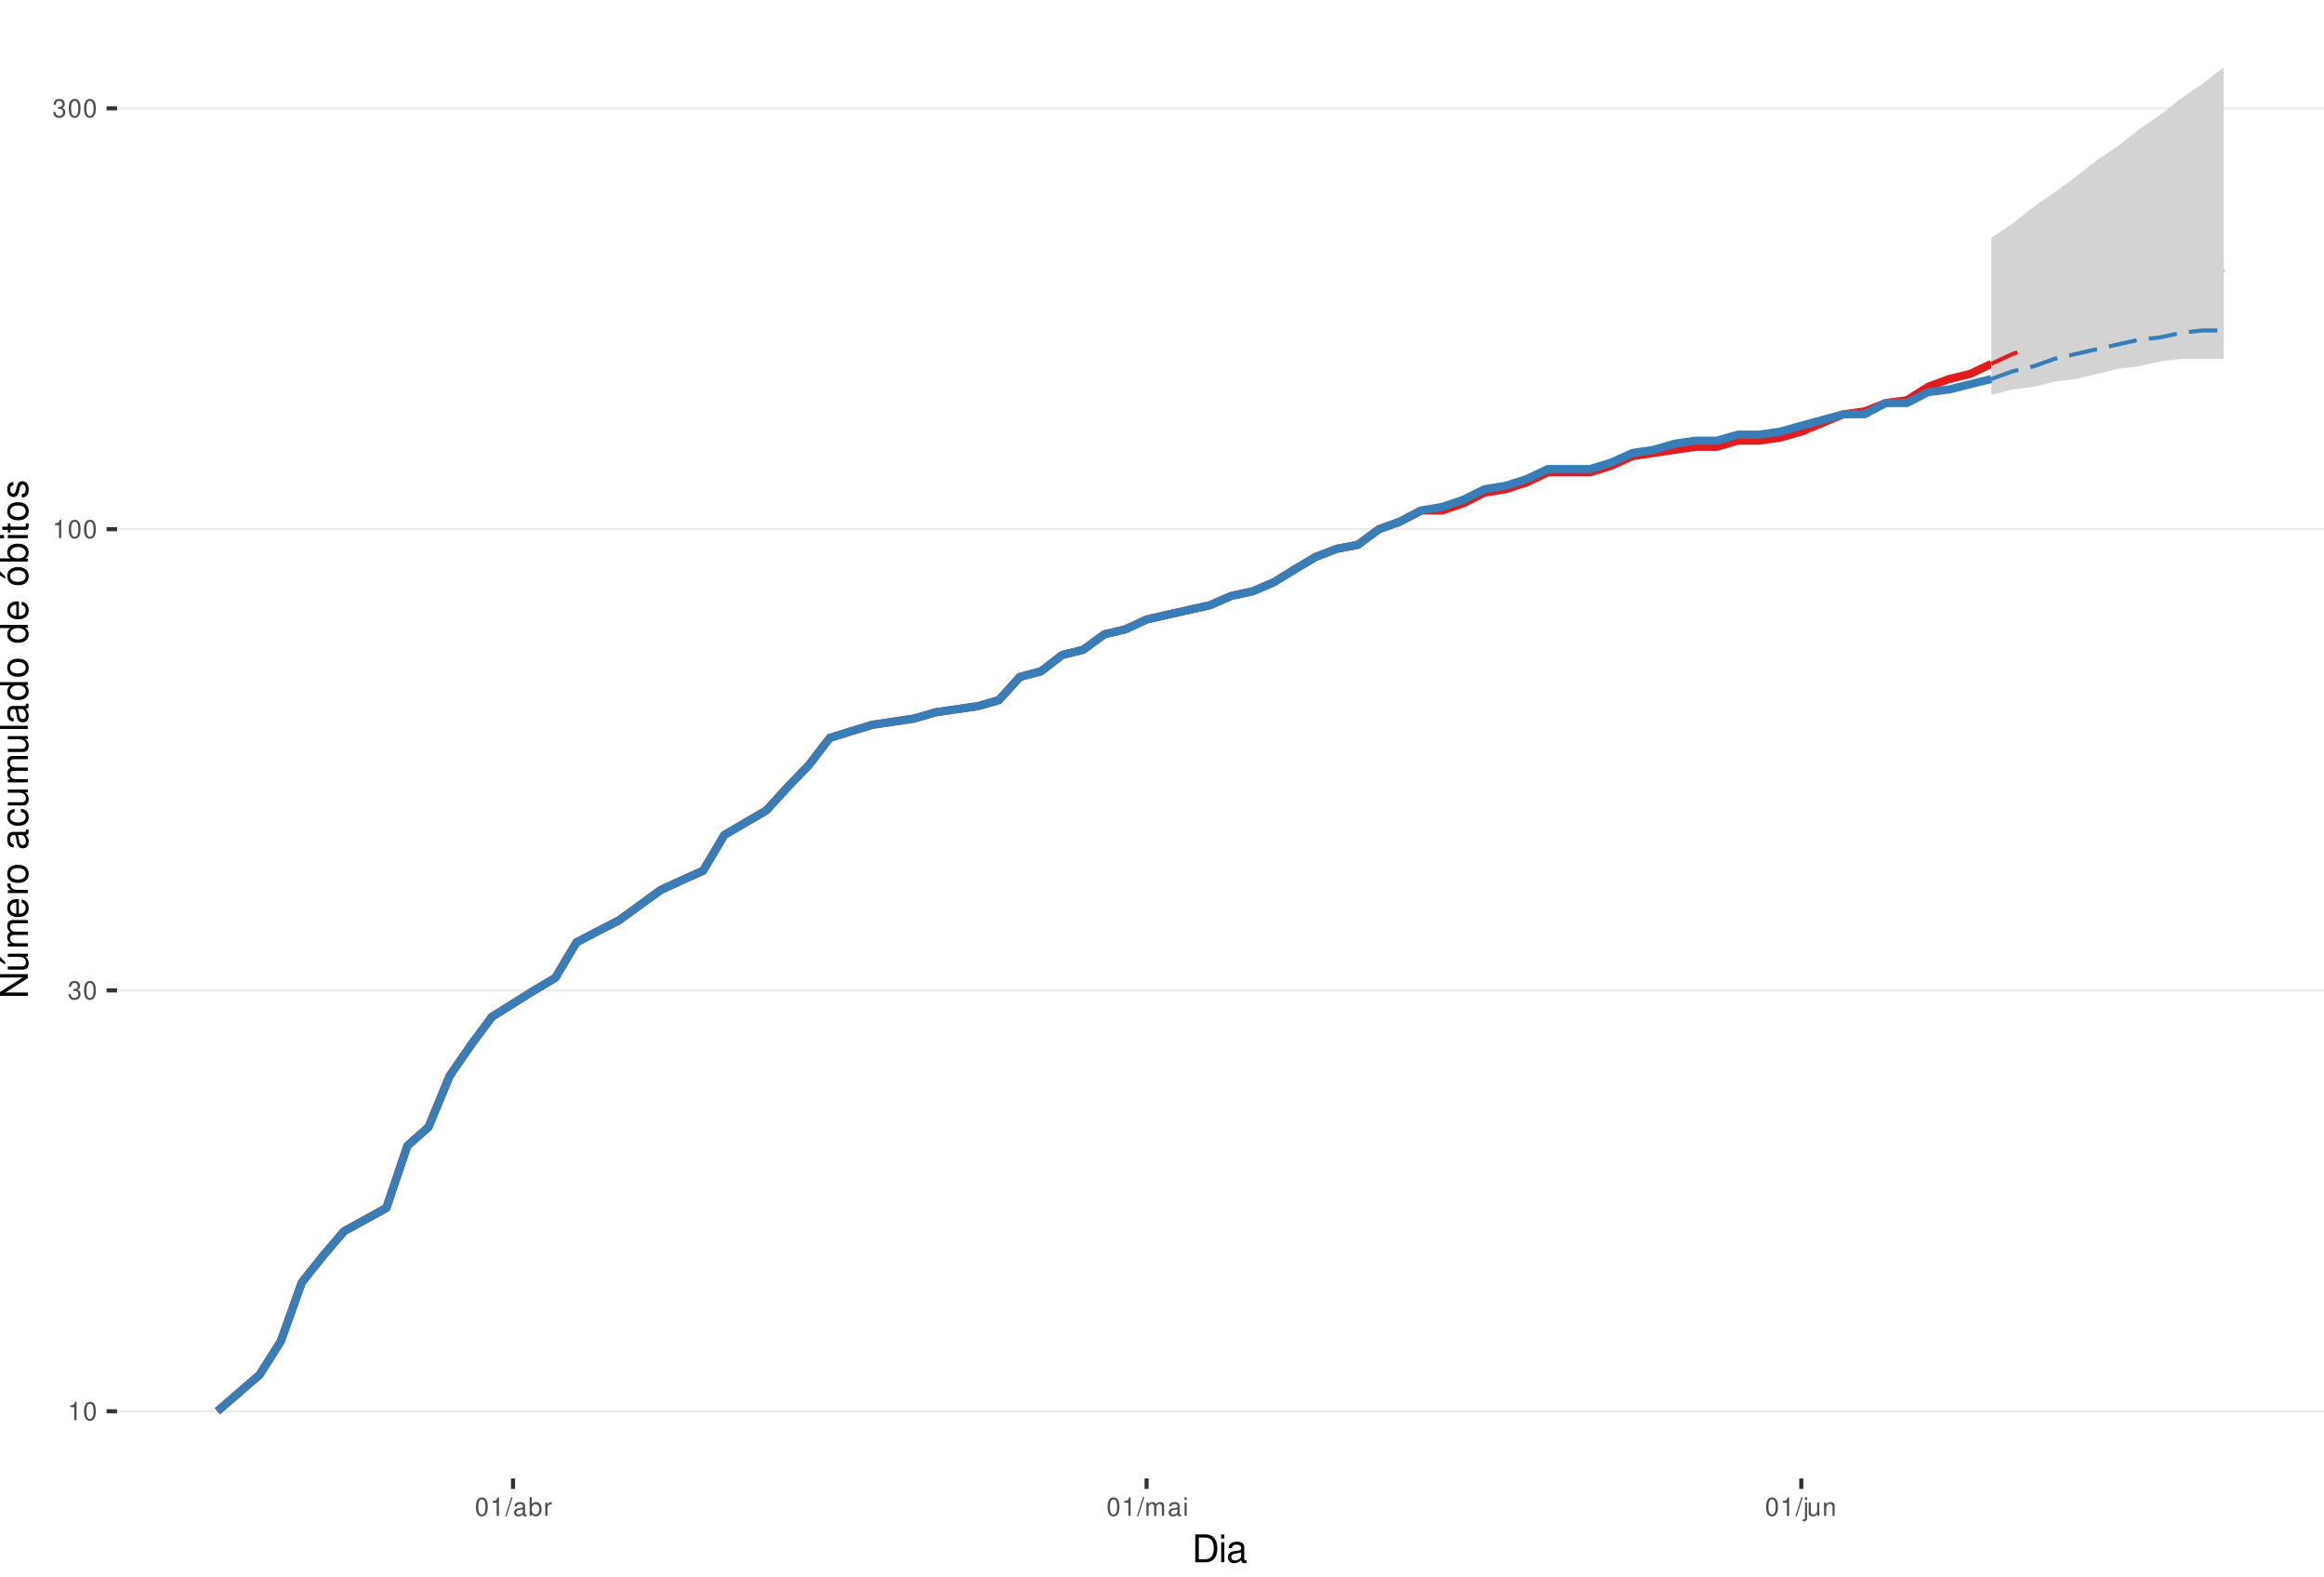
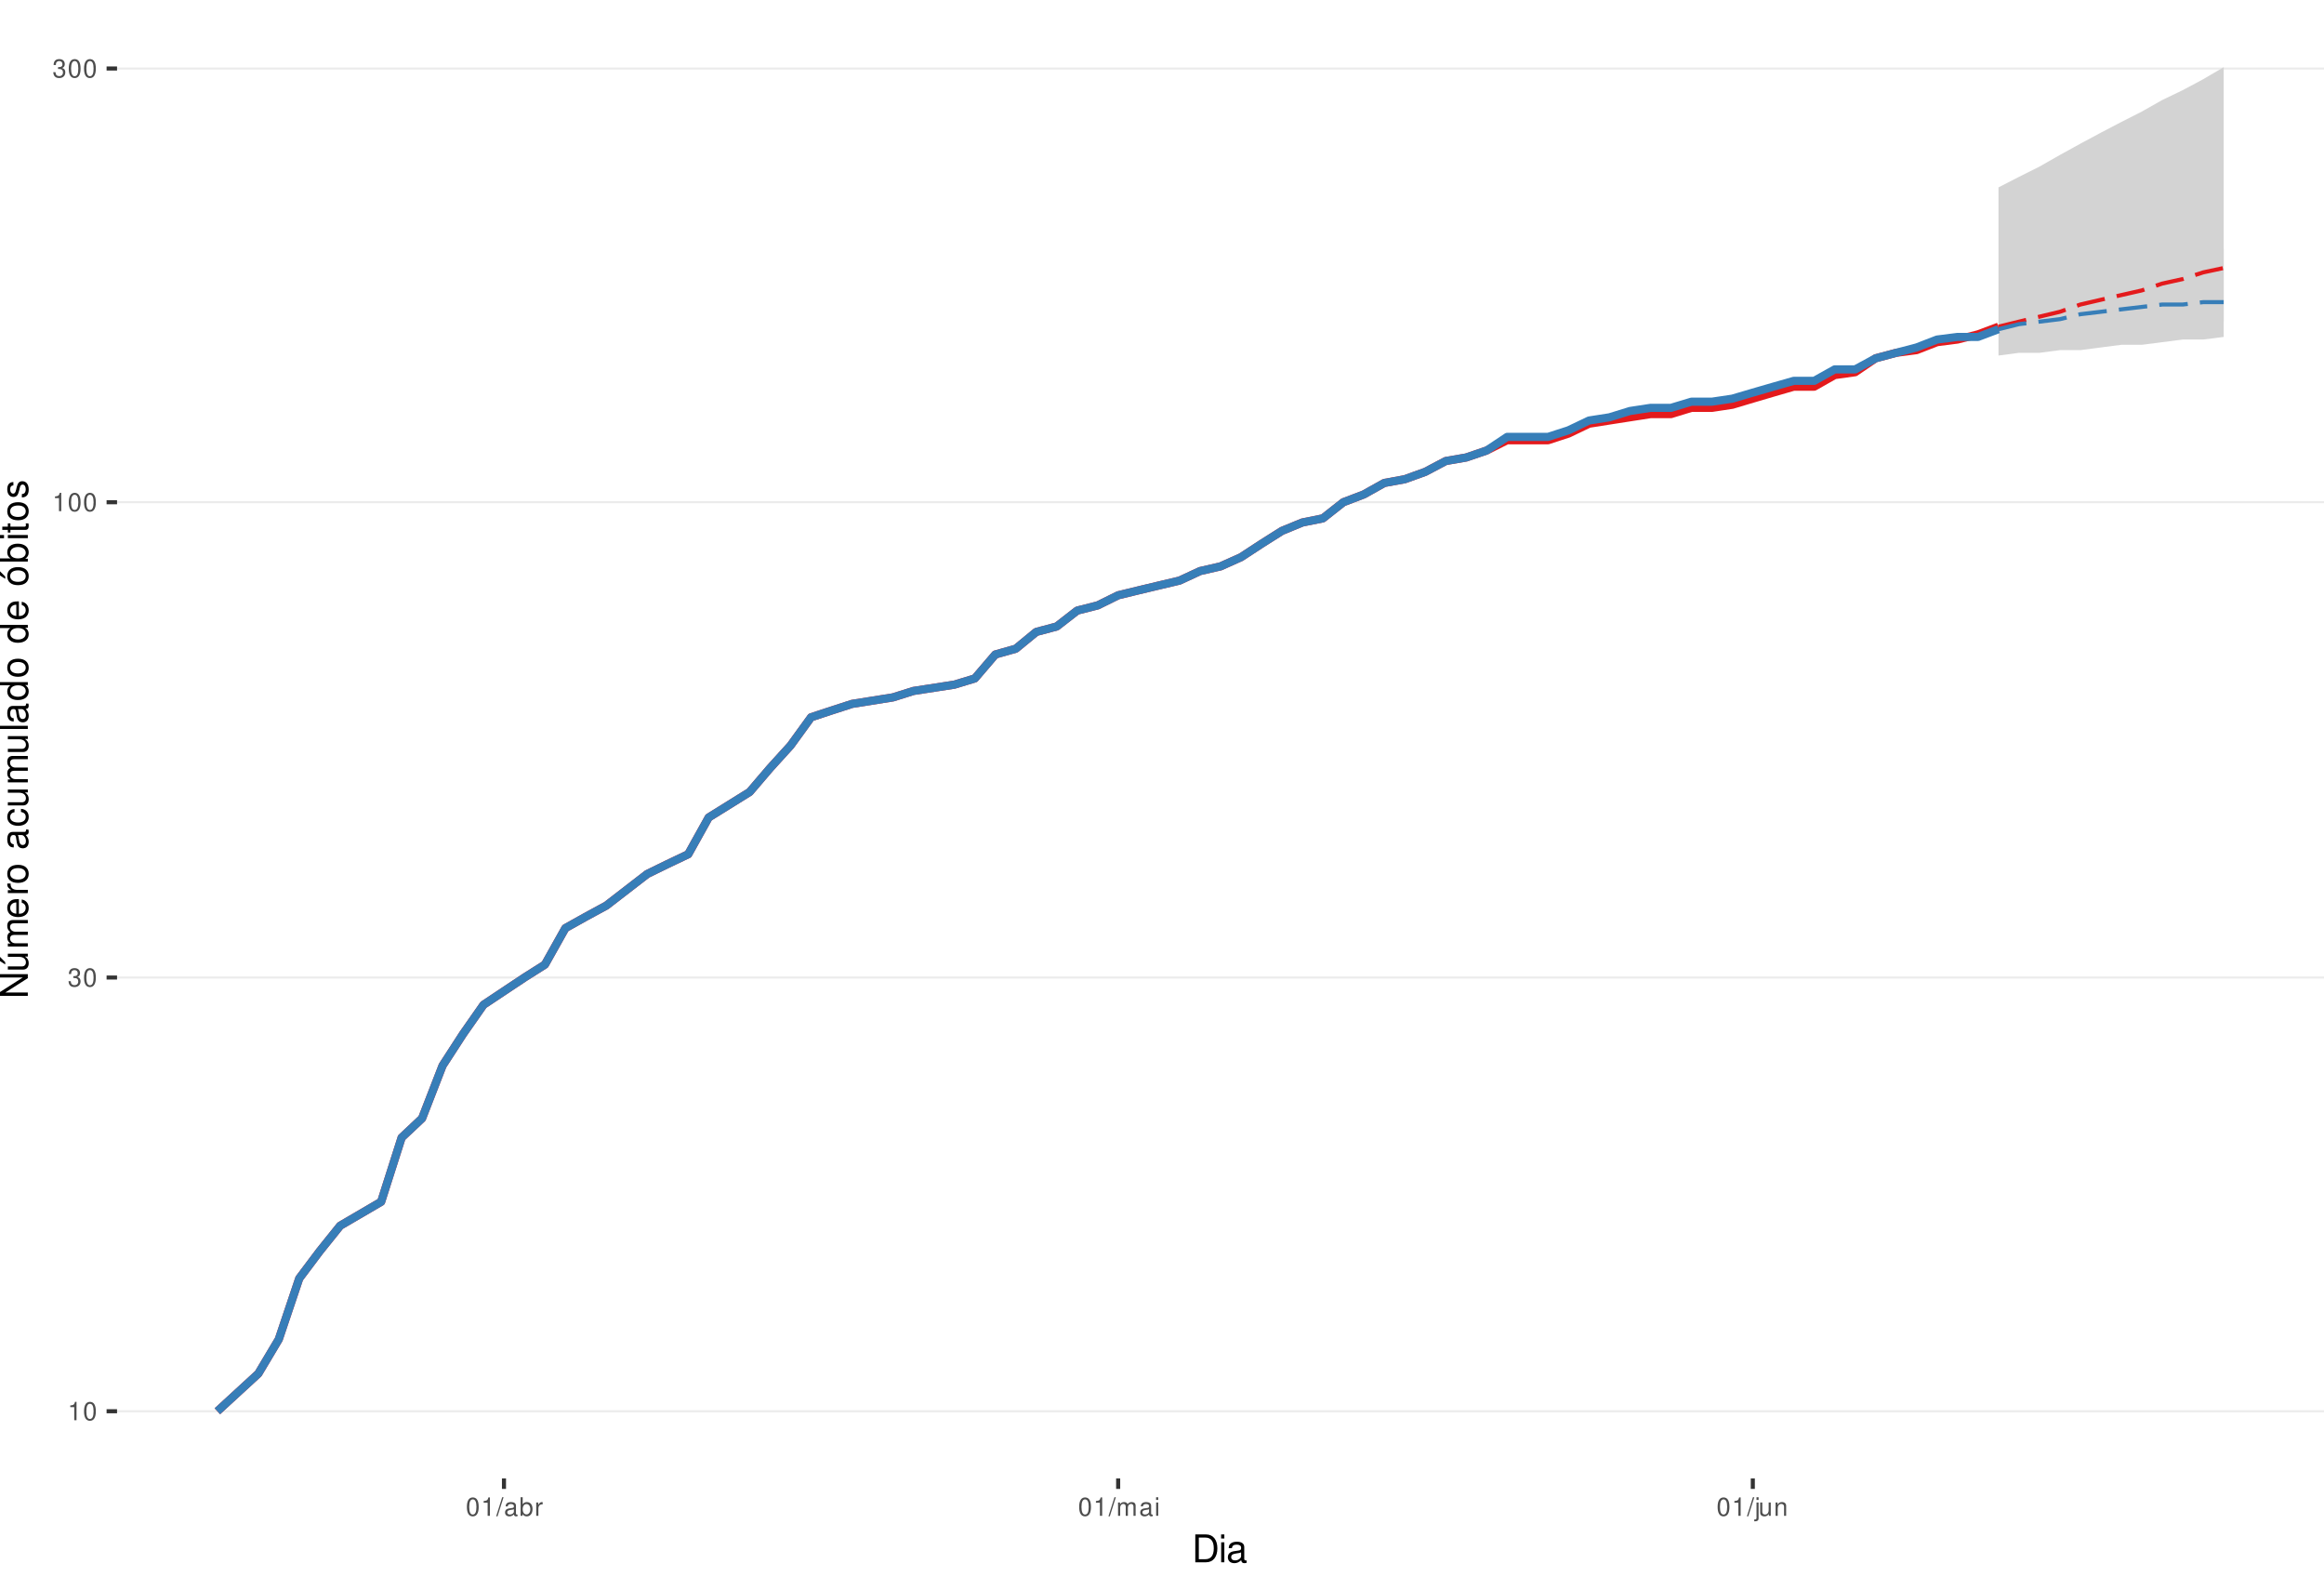
<svg xmlns="http://www.w3.org/2000/svg" xmlns:xlink="http://www.w3.org/1999/xlink" width="609pt" height="413pt" viewBox="0 0 609 413" version="1.1">
  <defs>
    <g>
      <symbol overflow="visible" id="glyph0-0">
        <path style="stroke:none;" d="" />
      </symbol>
      <symbol overflow="visible" id="glyph0-1">
        <path style="stroke:none;" d="M 1.719 -3.422 L 1.719 0 L 2.312 0 L 2.312 -4.812 L 1.922 -4.812 C 1.719 -4.078 1.578 -3.969 0.672 -3.859 L 0.672 -3.422 Z M 1.719 -3.422 " />
      </symbol>
      <symbol overflow="visible" id="glyph0-2">
        <path style="stroke:none;" d="M 1.828 -4.812 C 1.391 -4.812 0.984 -4.609 0.75 -4.281 C 0.438 -3.859 0.281 -3.219 0.281 -2.328 C 0.281 -0.703 0.812 0.156 1.828 0.156 C 2.828 0.156 3.375 -0.703 3.375 -2.297 C 3.375 -3.219 3.234 -3.844 2.922 -4.281 C 2.672 -4.625 2.281 -4.812 1.828 -4.812 Z M 1.828 -4.297 C 2.469 -4.297 2.781 -3.641 2.781 -2.344 C 2.781 -0.969 2.469 -0.328 1.812 -0.328 C 1.203 -0.328 0.891 -1 0.891 -2.328 C 0.891 -3.641 1.203 -4.297 1.828 -4.297 Z M 1.828 -4.297 " />
      </symbol>
      <symbol overflow="visible" id="glyph0-3">
        <path style="stroke:none;" d="M 1.469 -2.219 L 1.797 -2.219 C 2.422 -2.219 2.766 -1.922 2.766 -1.344 C 2.766 -0.734 2.406 -0.359 1.797 -0.359 C 1.156 -0.359 0.844 -0.688 0.797 -1.391 L 0.219 -1.391 C 0.234 -1.016 0.312 -0.766 0.422 -0.547 C 0.672 -0.078 1.125 0.156 1.766 0.156 C 2.75 0.156 3.375 -0.438 3.375 -1.344 C 3.375 -1.953 3.141 -2.297 2.562 -2.484 C 3.016 -2.672 3.234 -3 3.234 -3.484 C 3.234 -4.312 2.688 -4.812 1.797 -4.812 C 0.844 -4.812 0.328 -4.281 0.312 -3.266 L 0.906 -3.266 C 0.906 -3.547 0.938 -3.719 1 -3.875 C 1.141 -4.141 1.438 -4.297 1.797 -4.297 C 2.312 -4.297 2.625 -3.984 2.625 -3.469 C 2.625 -3.125 2.516 -2.922 2.25 -2.812 C 2.094 -2.75 1.875 -2.719 1.469 -2.703 Z M 1.469 -2.219 " />
      </symbol>
      <symbol overflow="visible" id="glyph0-4">
        <path style="stroke:none;" d="M 1.531 -4.859 L -0.047 0.141 L 0.312 0.141 L 1.891 -4.859 Z M 1.531 -4.859 " />
      </symbol>
      <symbol overflow="visible" id="glyph0-5">
        <path style="stroke:none;" d="M 3.562 -0.328 C 3.5 -0.312 3.469 -0.312 3.438 -0.312 C 3.25 -0.312 3.141 -0.406 3.141 -0.578 L 3.141 -2.641 C 3.141 -3.25 2.688 -3.594 1.828 -3.594 C 1.312 -3.594 0.906 -3.438 0.672 -3.188 C 0.516 -3 0.453 -2.797 0.438 -2.453 L 0.984 -2.453 C 1.031 -2.875 1.297 -3.078 1.812 -3.078 C 2.312 -3.078 2.594 -2.891 2.594 -2.562 L 2.594 -2.406 C 2.578 -2.172 2.469 -2.078 2.016 -2.031 C 1.219 -1.922 1.109 -1.891 0.891 -1.812 C 0.484 -1.641 0.281 -1.328 0.281 -0.875 C 0.281 -0.25 0.719 0.156 1.422 0.156 C 1.859 0.156 2.219 0 2.609 -0.359 C 2.656 0 2.828 0.156 3.188 0.156 C 3.297 0.156 3.375 0.141 3.562 0.094 Z M 2.594 -1.094 C 2.594 -0.906 2.531 -0.797 2.375 -0.641 C 2.141 -0.438 1.875 -0.328 1.547 -0.328 C 1.109 -0.328 0.859 -0.547 0.859 -0.891 C 0.859 -1.266 1.094 -1.438 1.703 -1.531 C 2.297 -1.609 2.406 -1.641 2.594 -1.719 Z M 2.594 -1.094 " />
      </symbol>
      <symbol overflow="visible" id="glyph0-6">
        <path style="stroke:none;" d="M 0.359 -4.859 L 0.359 0 L 0.859 0 L 0.859 -0.453 C 1.125 -0.047 1.484 0.156 1.969 0.156 C 2.875 0.156 3.484 -0.594 3.484 -1.75 C 3.484 -2.891 2.922 -3.594 1.984 -3.594 C 1.516 -3.594 1.172 -3.406 0.906 -3.016 L 0.906 -4.859 Z M 1.891 -3.062 C 2.5 -3.062 2.906 -2.531 2.906 -1.703 C 2.906 -0.906 2.484 -0.359 1.891 -0.359 C 1.297 -0.359 0.906 -0.906 0.906 -1.719 C 0.906 -2.531 1.297 -3.062 1.891 -3.062 Z M 1.891 -3.062 " />
      </symbol>
      <symbol overflow="visible" id="glyph0-7">
        <path style="stroke:none;" d="M 0.453 -3.484 L 0.453 0 L 1.016 0 L 1.016 -1.812 C 1.031 -2.656 1.375 -3.016 2.141 -3 L 2.141 -3.562 C 2.047 -3.578 1.984 -3.594 1.922 -3.594 C 1.562 -3.594 1.297 -3.375 0.969 -2.859 L 0.969 -3.484 Z M 0.453 -3.484 " />
      </symbol>
      <symbol overflow="visible" id="glyph0-8">
        <path style="stroke:none;" d="M 0.469 -3.484 L 0.469 0 L 1.031 0 L 1.031 -2.188 C 1.031 -2.703 1.391 -3.109 1.844 -3.109 C 2.25 -3.109 2.484 -2.844 2.484 -2.406 L 2.484 0 L 3.047 0 L 3.047 -2.188 C 3.047 -2.703 3.422 -3.109 3.875 -3.109 C 4.266 -3.109 4.516 -2.844 4.516 -2.406 L 4.516 0 L 5.078 0 L 5.078 -2.609 C 5.078 -3.234 4.719 -3.594 4.062 -3.594 C 3.594 -3.594 3.312 -3.453 2.984 -3.062 C 2.781 -3.422 2.5 -3.594 2.047 -3.594 C 1.578 -3.594 1.266 -3.422 0.984 -3 L 0.984 -3.484 Z M 0.469 -3.484 " />
      </symbol>
      <symbol overflow="visible" id="glyph0-9">
        <path style="stroke:none;" d="M 1 -3.484 L 0.453 -3.484 L 0.453 0 L 1 0 Z M 1 -4.859 L 0.438 -4.859 L 0.438 -4.156 L 1 -4.156 Z M 1 -4.859 " />
      </symbol>
      <symbol overflow="visible" id="glyph0-10">
        <path style="stroke:none;" d="M 0.469 -3.484 L 0.469 0.5 C 0.469 0.859 0.359 0.969 0.016 0.969 C -0.031 0.969 -0.047 0.969 -0.125 0.953 L -0.125 1.438 C -0.047 1.438 -0.016 1.453 0.062 1.453 C 0.688 1.453 1.016 1.203 1.016 0.719 L 1.016 -3.484 Z M 1.016 -4.859 L 0.469 -4.859 L 0.469 -4.156 L 1.016 -4.156 Z M 1.016 -4.859 " />
      </symbol>
      <symbol overflow="visible" id="glyph0-11">
        <path style="stroke:none;" d="M 3.203 0 L 3.203 -3.484 L 2.656 -3.484 L 2.656 -1.516 C 2.656 -0.797 2.281 -0.328 1.703 -0.328 C 1.266 -0.328 0.984 -0.594 0.984 -1.016 L 0.984 -3.484 L 0.438 -3.484 L 0.438 -0.797 C 0.438 -0.219 0.859 0.156 1.547 0.156 C 2.062 0.156 2.391 -0.031 2.703 -0.484 L 2.703 0 Z M 3.203 0 " />
      </symbol>
      <symbol overflow="visible" id="glyph0-12">
        <path style="stroke:none;" d="M 0.469 -3.484 L 0.469 0 L 1.031 0 L 1.031 -1.922 C 1.031 -2.641 1.391 -3.109 1.969 -3.109 C 2.406 -3.109 2.688 -2.828 2.688 -2.422 L 2.688 0 L 3.234 0 L 3.234 -2.641 C 3.234 -3.219 2.812 -3.594 2.141 -3.594 C 1.625 -3.594 1.281 -3.391 0.984 -2.906 L 0.984 -3.484 Z M 0.469 -3.484 " />
      </symbol>
      <symbol overflow="visible" id="glyph1-0">
        <path style="stroke:none;" d="" />
      </symbol>
      <symbol overflow="visible" id="glyph1-1">
        <path style="stroke:none;" d="M 0.891 0 L 3.703 0 C 5.547 0 6.672 -1.375 6.672 -3.656 C 6.672 -5.906 5.547 -7.297 3.703 -7.297 L 0.891 -7.297 Z M 1.812 -0.812 L 1.812 -6.469 L 3.547 -6.469 C 4.984 -6.469 5.734 -5.5 5.734 -3.641 C 5.734 -1.797 4.984 -0.812 3.547 -0.812 Z M 1.812 -0.812 " />
      </symbol>
      <symbol overflow="visible" id="glyph1-2">
        <path style="stroke:none;" d="M 1.5 -5.234 L 0.672 -5.234 L 0.672 0 L 1.5 0 Z M 1.5 -7.297 L 0.656 -7.297 L 0.656 -6.234 L 1.5 -6.234 Z M 1.5 -7.297 " />
      </symbol>
      <symbol overflow="visible" id="glyph1-3">
        <path style="stroke:none;" d="M 5.344 -0.484 C 5.266 -0.469 5.219 -0.469 5.172 -0.469 C 4.875 -0.469 4.719 -0.625 4.719 -0.875 L 4.719 -3.953 C 4.719 -4.891 4.047 -5.391 2.75 -5.391 C 1.984 -5.391 1.375 -5.172 1.016 -4.781 C 0.766 -4.516 0.672 -4.203 0.656 -3.688 L 1.484 -3.688 C 1.562 -4.328 1.938 -4.625 2.719 -4.625 C 3.484 -4.625 3.891 -4.344 3.891 -3.844 L 3.891 -3.625 C 3.875 -3.266 3.703 -3.125 3.016 -3.047 C 1.844 -2.891 1.656 -2.844 1.344 -2.719 C 0.734 -2.453 0.422 -2 0.422 -1.312 C 0.422 -0.375 1.078 0.234 2.141 0.234 C 2.797 0.234 3.328 0 3.922 -0.547 C 3.984 0 4.234 0.234 4.781 0.234 C 4.953 0.234 5.062 0.203 5.344 0.141 Z M 3.891 -1.656 C 3.891 -1.375 3.812 -1.203 3.562 -0.969 C 3.219 -0.656 2.812 -0.5 2.312 -0.5 C 1.672 -0.5 1.297 -0.812 1.297 -1.344 C 1.297 -1.891 1.656 -2.172 2.547 -2.297 C 3.438 -2.422 3.609 -2.453 3.891 -2.594 Z M 3.891 -1.656 " />
      </symbol>
      <symbol overflow="visible" id="glyph2-0">
        <path style="stroke:none;" d="" />
      </symbol>
      <symbol overflow="visible" id="glyph2-1">
        <path style="stroke:none;" d="M -7.297 -6.453 L -7.297 -5.578 L -1.328 -5.578 L -7.297 -1.766 L -7.297 -0.766 L 0 -0.766 L 0 -1.641 L -5.906 -1.641 L 0 -5.406 L 0 -6.453 Z M -7.297 -6.453 " />
      </symbol>
      <symbol overflow="visible" id="glyph2-2">
        <path style="stroke:none;" d="M 0 -4.812 L -5.234 -4.812 L -5.234 -3.984 L -2.266 -3.984 C -1.203 -3.984 -0.5 -3.438 -0.5 -2.562 C -0.5 -1.906 -0.906 -1.484 -1.531 -1.484 L -5.234 -1.484 L -5.234 -0.656 L -1.203 -0.656 C -0.328 -0.656 0.234 -1.297 0.234 -2.312 C 0.234 -3.094 -0.047 -3.578 -0.734 -4.062 L 0 -4.062 Z M -7.406 -2.953 L -5.922 -2 L -5.922 -2.594 L -7.406 -4.094 Z M -7.406 -2.953 " />
      </symbol>
      <symbol overflow="visible" id="glyph2-3">
        <path style="stroke:none;" d="M -5.234 -0.703 L 0 -0.703 L 0 -1.547 L -3.297 -1.547 C -4.047 -1.547 -4.656 -2.094 -4.656 -2.766 C -4.656 -3.391 -4.281 -3.734 -3.609 -3.734 L 0 -3.734 L 0 -4.578 L -3.297 -4.578 C -4.047 -4.578 -4.656 -5.125 -4.656 -5.812 C -4.656 -6.422 -4.266 -6.781 -3.609 -6.781 L 0 -6.781 L 0 -7.625 L -3.938 -7.625 C -4.875 -7.625 -5.391 -7.078 -5.391 -6.094 C -5.391 -5.406 -5.188 -4.984 -4.594 -4.484 C -5.156 -4.188 -5.391 -3.766 -5.391 -3.078 C -5.391 -2.375 -5.125 -1.906 -4.5 -1.469 L -5.234 -1.469 Z M -5.234 -0.703 " />
      </symbol>
      <symbol overflow="visible" id="glyph2-4">
        <path style="stroke:none;" d="M -2.344 -5.125 C -3.141 -5.125 -3.625 -5.062 -4.016 -4.922 C -4.875 -4.578 -5.391 -3.781 -5.391 -2.797 C -5.391 -1.344 -4.281 -0.406 -2.547 -0.406 C -0.812 -0.406 0.234 -1.297 0.234 -2.781 C 0.234 -3.984 -0.453 -4.812 -1.594 -5.016 L -1.594 -4.188 C -0.906 -3.953 -0.547 -3.484 -0.547 -2.812 C -0.547 -2.281 -0.781 -1.828 -1.219 -1.547 C -1.516 -1.344 -1.812 -1.281 -2.344 -1.266 Z M -3.016 -1.297 C -3.984 -1.359 -4.625 -1.953 -4.625 -2.797 C -4.625 -3.641 -3.953 -4.234 -3.016 -4.234 Z M -3.016 -1.297 " />
      </symbol>
      <symbol overflow="visible" id="glyph2-5">
        <path style="stroke:none;" d="M -5.234 -0.688 L 0 -0.688 L 0 -1.531 L -2.719 -1.531 C -3.984 -1.547 -4.547 -2.062 -4.516 -3.203 L -5.359 -3.203 C -5.375 -3.062 -5.391 -2.984 -5.391 -2.891 C -5.391 -2.344 -5.062 -1.938 -4.297 -1.453 L -5.234 -1.453 Z M -5.234 -0.688 " />
      </symbol>
      <symbol overflow="visible" id="glyph2-6">
        <path style="stroke:none;" d="M -5.391 -2.719 C -5.391 -1.234 -4.344 -0.359 -2.578 -0.359 C -0.812 -0.359 0.234 -1.234 0.234 -2.734 C 0.234 -4.203 -0.812 -5.094 -2.547 -5.094 C -4.359 -5.094 -5.391 -4.234 -5.391 -2.719 Z M -4.625 -2.734 C -4.625 -3.672 -3.844 -4.234 -2.547 -4.234 C -1.312 -4.234 -0.547 -3.656 -0.547 -2.734 C -0.547 -1.797 -1.312 -1.234 -2.578 -1.234 C -3.844 -1.234 -4.625 -1.797 -4.625 -2.734 Z M -4.625 -2.734 " />
      </symbol>
      <symbol overflow="visible" id="glyph2-7">
        <path style="stroke:none;" d="" />
      </symbol>
      <symbol overflow="visible" id="glyph2-8">
        <path style="stroke:none;" d="M -0.484 -5.344 C -0.469 -5.266 -0.469 -5.219 -0.469 -5.172 C -0.469 -4.875 -0.625 -4.719 -0.875 -4.719 L -3.953 -4.719 C -4.891 -4.719 -5.391 -4.047 -5.391 -2.75 C -5.391 -1.984 -5.172 -1.375 -4.781 -1.016 C -4.516 -0.766 -4.203 -0.672 -3.688 -0.656 L -3.688 -1.484 C -4.328 -1.562 -4.625 -1.938 -4.625 -2.719 C -4.625 -3.484 -4.344 -3.891 -3.844 -3.891 L -3.625 -3.891 C -3.266 -3.875 -3.125 -3.703 -3.047 -3.016 C -2.891 -1.844 -2.844 -1.656 -2.719 -1.344 C -2.453 -0.734 -2 -0.422 -1.312 -0.422 C -0.375 -0.422 0.234 -1.078 0.234 -2.141 C 0.234 -2.797 0 -3.328 -0.547 -3.922 C 0 -3.984 0.234 -4.234 0.234 -4.781 C 0.234 -4.953 0.203 -5.062 0.141 -5.344 Z M -1.656 -3.891 C -1.375 -3.891 -1.203 -3.812 -0.969 -3.562 C -0.656 -3.219 -0.5 -2.812 -0.5 -2.312 C -0.5 -1.672 -0.812 -1.297 -1.344 -1.297 C -1.891 -1.297 -2.172 -1.656 -2.297 -2.547 C -2.422 -3.438 -2.453 -3.609 -2.594 -3.891 Z M -1.656 -3.891 " />
      </symbol>
      <symbol overflow="visible" id="glyph2-9">
        <path style="stroke:none;" d="M -3.484 -4.703 C -3.984 -4.672 -4.312 -4.562 -4.609 -4.359 C -5.094 -4 -5.391 -3.375 -5.391 -2.641 C -5.391 -1.219 -4.266 -0.312 -2.531 -0.312 C -0.844 -0.312 0.234 -1.203 0.234 -2.625 C 0.234 -3.875 -0.516 -4.672 -1.797 -4.766 L -1.797 -3.938 C -0.953 -3.797 -0.547 -3.359 -0.547 -2.656 C -0.547 -1.734 -1.297 -1.188 -2.531 -1.188 C -3.844 -1.188 -4.625 -1.719 -4.625 -2.625 C -4.625 -3.328 -4.203 -3.766 -3.484 -3.875 Z M -3.484 -4.703 " />
      </symbol>
      <symbol overflow="visible" id="glyph2-10">
        <path style="stroke:none;" d="M 0 -4.812 L -5.234 -4.812 L -5.234 -3.984 L -2.266 -3.984 C -1.203 -3.984 -0.5 -3.438 -0.5 -2.562 C -0.5 -1.906 -0.906 -1.484 -1.531 -1.484 L -5.234 -1.484 L -5.234 -0.656 L -1.203 -0.656 C -0.328 -0.656 0.234 -1.297 0.234 -2.312 C 0.234 -3.094 -0.047 -3.578 -0.734 -4.062 L 0 -4.062 Z M 0 -4.812 " />
      </symbol>
      <symbol overflow="visible" id="glyph2-11">
        <path style="stroke:none;" d="M -7.297 -1.516 L -7.297 -0.688 L 0 -0.688 L 0 -1.516 Z M -7.297 -1.516 " />
      </symbol>
      <symbol overflow="visible" id="glyph2-12">
        <path style="stroke:none;" d="M -7.297 -4.953 L -7.297 -4.125 L -4.578 -4.125 C -5.109 -3.766 -5.391 -3.203 -5.391 -2.516 C -5.391 -1.156 -4.297 -0.266 -2.625 -0.266 C -0.859 -0.266 0.234 -1.125 0.234 -2.547 C 0.234 -3.266 -0.047 -3.766 -0.688 -4.203 L 0 -4.203 L 0 -4.953 Z M -4.609 -2.656 C -4.609 -3.547 -3.812 -4.125 -2.562 -4.125 C -1.344 -4.125 -0.547 -3.547 -0.547 -2.656 C -0.547 -1.734 -1.359 -1.125 -2.578 -1.125 C -3.797 -1.125 -4.609 -1.734 -4.609 -2.656 Z M -4.609 -2.656 " />
      </symbol>
      <symbol overflow="visible" id="glyph2-13">
        <path style="stroke:none;" d="M -5.391 -2.719 C -5.391 -1.234 -4.344 -0.359 -2.578 -0.359 C -0.812 -0.359 0.234 -1.234 0.234 -2.734 C 0.234 -4.203 -0.812 -5.094 -2.547 -5.094 C -4.359 -5.094 -5.391 -4.234 -5.391 -2.719 Z M -4.625 -2.734 C -4.625 -3.672 -3.844 -4.234 -2.547 -4.234 C -1.312 -4.234 -0.547 -3.656 -0.547 -2.734 C -0.547 -1.797 -1.312 -1.234 -2.578 -1.234 C -3.844 -1.234 -4.625 -1.797 -4.625 -2.734 Z M -7.406 -2.984 L -5.922 -2.016 L -5.922 -2.625 L -7.406 -4.109 Z M -7.406 -2.984 " />
      </symbol>
      <symbol overflow="visible" id="glyph2-14">
        <path style="stroke:none;" d="M -7.297 -0.547 L 0 -0.547 L 0 -1.297 L -0.672 -1.297 C -0.062 -1.688 0.234 -2.219 0.234 -2.953 C 0.234 -4.328 -0.906 -5.234 -2.641 -5.234 C -4.344 -5.234 -5.391 -4.375 -5.391 -2.984 C -5.391 -2.266 -5.125 -1.766 -4.531 -1.375 L -7.297 -1.375 Z M -4.609 -2.828 C -4.609 -3.766 -3.797 -4.359 -2.547 -4.359 C -1.359 -4.359 -0.547 -3.734 -0.547 -2.828 C -0.547 -1.938 -1.344 -1.375 -2.578 -1.375 C -3.812 -1.375 -4.609 -1.938 -4.609 -2.828 Z M -4.609 -2.828 " />
      </symbol>
      <symbol overflow="visible" id="glyph2-15">
        <path style="stroke:none;" d="M -5.234 -1.5 L -5.234 -0.672 L 0 -0.672 L 0 -1.5 Z M -7.297 -1.5 L -7.297 -0.656 L -6.234 -0.656 L -6.234 -1.5 Z M -7.297 -1.5 " />
      </symbol>
      <symbol overflow="visible" id="glyph2-16">
        <path style="stroke:none;" d="M -5.234 -2.547 L -5.234 -1.688 L -6.688 -1.688 L -6.688 -0.844 L -5.234 -0.844 L -5.234 -0.141 L -4.562 -0.141 L -4.562 -0.844 L -0.594 -0.844 C -0.062 -0.844 0.234 -1.203 0.234 -1.859 C 0.234 -2.078 0.203 -2.266 0.156 -2.547 L -0.547 -2.547 C -0.516 -2.422 -0.5 -2.312 -0.5 -2.141 C -0.5 -1.781 -0.594 -1.688 -0.969 -1.688 L -4.562 -1.688 L -4.562 -2.547 Z M -5.234 -2.547 " />
      </symbol>
      <symbol overflow="visible" id="glyph2-17">
        <path style="stroke:none;" d="M -3.781 -4.375 C -4.812 -4.375 -5.391 -3.688 -5.391 -2.484 C -5.391 -1.266 -4.766 -0.469 -3.797 -0.469 C -2.969 -0.469 -2.578 -0.891 -2.281 -2.125 L -2.094 -2.906 C -1.953 -3.484 -1.734 -3.719 -1.375 -3.719 C -0.875 -3.719 -0.547 -3.234 -0.547 -2.5 C -0.547 -2.047 -0.672 -1.672 -0.891 -1.453 C -1.047 -1.328 -1.188 -1.266 -1.562 -1.219 L -1.562 -0.344 C -0.344 -0.375 0.234 -1.062 0.234 -2.438 C 0.234 -3.75 -0.422 -4.594 -1.438 -4.594 C -2.203 -4.594 -2.641 -4.156 -2.891 -3.109 L -3.078 -2.312 C -3.234 -1.625 -3.453 -1.344 -3.828 -1.344 C -4.312 -1.344 -4.625 -1.766 -4.625 -2.453 C -4.625 -3.125 -4.328 -3.484 -3.781 -3.5 Z M -3.781 -4.375 " />
      </symbol>
    </g>
    <clipPath id="clip1">
      <path d="M 30.672 0 L 609 0 L 609 387.328 L 30.672 387.328 Z M 30.672 0 " />
    </clipPath>
    <clipPath id="clip2">
      <path d="M 30.672 369 L 609 369 L 609 370 L 30.672 370 Z M 30.672 369 " />
    </clipPath>
    <clipPath id="clip3">
-       <path d="M 30.672 259 L 609 259 L 609 260 L 30.672 260 Z M 30.672 259 " />
+       <path d="M 30.672 255 L 609 255 L 609 257 L 30.672 257 Z M 30.672 255 " />
    </clipPath>
    <clipPath id="clip4">
-       <path d="M 30.672 138 L 609 138 L 609 139 L 30.672 139 Z M 30.672 138 " />
+       <path d="M 30.672 131 L 609 131 L 609 132 L 30.672 132 Z M 30.672 131 " />
    </clipPath>
    <clipPath id="clip5">
-       <path d="M 30.672 28 L 609 28 L 609 29 L 30.672 29 Z M 30.672 28 " />
+       <path d="M 30.672 17 L 609 17 L 609 19 L 30.672 19 Z M 30.672 17 " />
    </clipPath>
  </defs>
  <g id="surface61">
    <rect x="0" y="0" width="609" height="413" style="fill:rgb(100%,100%,100%);fill-opacity:1;stroke:none;" />
    <rect x="0" y="0" width="609" height="413" style="fill:rgb(100%,100%,100%);fill-opacity:1;stroke:none;" />
    <path style="fill:none;stroke-width:1.067;stroke-linecap:round;stroke-linejoin:round;stroke:rgb(100%,100%,100%);stroke-opacity:1;stroke-miterlimit:10;" d="M 0 413 L 609 413 L 609 0 L 0 0 Z M 0 413 " />
    <g clip-path="url(#clip1)" clip-rule="nonzero">
      <path style=" stroke:none;fill-rule:nonzero;fill:rgb(100%,100%,100%);fill-opacity:1;" d="M 30.672 387.328 L 609 387.328 L 609 0 L 30.672 0 Z M 30.672 387.328 " />
    </g>
    <g clip-path="url(#clip2)" clip-rule="nonzero">
      <path style="fill:none;stroke-width:0.533;stroke-linecap:butt;stroke-linejoin:round;stroke:rgb(92.157%,92.157%,92.157%);stroke-opacity:1;stroke-miterlimit:10;" d="M 30.672 369.723 L 609 369.723 " />
    </g>
    <g clip-path="url(#clip3)" clip-rule="nonzero">
-       <path style="fill:none;stroke-width:0.533;stroke-linecap:butt;stroke-linejoin:round;stroke:rgb(92.157%,92.157%,92.157%);stroke-opacity:1;stroke-miterlimit:10;" d="M 30.672 259.465 L 609 259.465 " />
+       <path style="fill:none;stroke-width:0.533;stroke-linecap:butt;stroke-linejoin:round;stroke:rgb(92.157%,92.157%,92.157%);stroke-opacity:1;stroke-miterlimit:10;" d="M 30.672 256.098 L 609 256.098 " />
    </g>
    <g clip-path="url(#clip4)" clip-rule="nonzero">
-       <path style="fill:none;stroke-width:0.533;stroke-linecap:butt;stroke-linejoin:round;stroke:rgb(92.157%,92.157%,92.157%);stroke-opacity:1;stroke-miterlimit:10;" d="M 30.672 138.637 L 609 138.637 " />
+       <path style="fill:none;stroke-width:0.533;stroke-linecap:butt;stroke-linejoin:round;stroke:rgb(92.157%,92.157%,92.157%);stroke-opacity:1;stroke-miterlimit:10;" d="M 30.672 131.574 L 609 131.574 " />
    </g>
    <g clip-path="url(#clip5)" clip-rule="nonzero">
-       <path style="fill:none;stroke-width:0.533;stroke-linecap:butt;stroke-linejoin:round;stroke:rgb(92.157%,92.157%,92.157%);stroke-opacity:1;stroke-miterlimit:10;" d="M 30.672 28.379 L 609 28.379 " />
-     </g>
-     <path style="fill:none;stroke-width:2.134;stroke-linecap:butt;stroke-linejoin:round;stroke:rgb(89.412%,10.196%,10.98%);stroke-opacity:1;stroke-miterlimit:10;" d="M 56.957 369.723 L 68.027 360.156 L 73.562 351.426 L 79.098 335.953 L 84.629 329.031 L 90.164 322.555 L 101.234 316.469 L 106.766 300.16 L 112.301 295.262 L 117.836 281.859 L 123.371 273.828 L 128.902 266.391 L 139.973 259.465 L 145.508 256.176 L 151.043 246.906 L 156.574 243.996 L 162.109 241.168 L 173.18 233.137 L 178.711 230.594 L 184.246 228.117 L 189.781 218.773 L 200.848 212.297 L 206.383 206.215 L 211.918 200.477 L 217.453 193.305 L 222.984 191.59 L 228.52 189.902 L 239.59 188.242 L 245.125 186.613 L 256.191 185.008 L 261.727 183.426 L 267.262 177.34 L 272.793 175.875 L 278.328 171.605 L 283.863 170.223 L 289.398 166.18 L 294.93 164.867 L 300.465 162.293 L 306 161.031 L 311.535 159.785 L 317.07 158.555 L 322.602 156.133 L 328.137 154.945 L 333.672 152.613 L 339.207 149.211 L 344.738 145.918 L 350.273 143.785 L 355.809 142.734 L 361.344 138.637 L 366.875 136.648 L 372.41 133.738 L 377.945 133.738 L 383.48 131.848 L 389.016 129.07 L 394.547 128.164 L 400.082 126.371 L 405.617 123.742 L 416.684 123.742 L 422.219 122.027 L 427.754 119.508 L 433.289 118.68 L 438.82 117.859 L 444.355 117.047 L 449.891 117.047 L 455.426 115.441 L 460.957 115.441 L 466.492 114.648 L 472.027 113.082 L 477.562 110.773 L 483.098 108.52 L 488.629 107.777 L 494.164 105.586 L 499.699 104.867 L 505.234 101.348 L 510.766 99.293 L 516.301 97.945 L 521.836 95.305 " />
-     <path style=" stroke:none;fill-rule:nonzero;fill:rgb(82.745%,82.745%,82.745%);fill-opacity:1;" d="M 521.836 62.281 L 527.371 58.598 L 532.902 54.176 L 538.438 50.359 L 543.973 46.277 L 549.508 41.973 L 555.043 38.215 L 560.574 33.879 L 566.109 30.066 L 571.645 25.738 L 577.18 21.902 L 582.711 17.605 L 582.711 91.469 L 577.18 92.73 L 571.645 93.367 L 566.109 94.652 L 560.574 95.957 L 555.043 96.613 L 549.508 97.945 L 543.973 99.293 L 538.438 99.973 L 532.902 101.348 L 527.371 102.043 L 521.836 103.445 Z M 521.836 62.281 " />
-     <path style="fill:none;stroke-width:1.067;stroke-linecap:butt;stroke-linejoin:round;stroke:rgb(89.412%,10.196%,10.98%);stroke-opacity:1;stroke-dasharray:7.469,3.201;stroke-miterlimit:10;" d="M 521.836 95.305 L 527.371 92.73 L 532.902 90.844 L 538.438 88.379 L 543.973 85.977 L 549.508 84.211 L 555.043 81.902 L 560.574 79.648 L 566.109 77.441 L 571.645 75.281 L 577.18 72.648 L 582.711 70.59 " />
-     <path style="fill:none;stroke-width:2.134;stroke-linecap:butt;stroke-linejoin:round;stroke:rgb(21.569%,49.412%,72.157%);stroke-opacity:1;stroke-miterlimit:10;" d="M 56.957 369.723 L 68.027 360.156 L 73.562 351.426 L 79.098 335.953 L 84.629 329.031 L 90.164 322.555 L 101.234 316.469 L 106.766 300.16 L 112.301 295.262 L 117.836 281.859 L 123.371 273.828 L 128.902 266.391 L 139.973 259.465 L 145.508 256.176 L 151.043 246.906 L 156.574 243.996 L 162.109 241.168 L 173.18 233.137 L 178.711 230.594 L 184.246 228.117 L 189.781 218.773 L 200.848 212.297 L 206.383 206.215 L 211.918 200.477 L 217.453 193.305 L 222.984 191.59 L 228.52 189.902 L 239.59 188.242 L 245.125 186.613 L 256.191 185.008 L 261.727 183.426 L 267.262 177.34 L 272.793 175.875 L 278.328 171.605 L 283.863 170.223 L 289.398 166.18 L 294.93 164.867 L 300.465 162.293 L 306 161.031 L 311.535 159.785 L 317.07 158.555 L 322.602 156.133 L 328.137 154.945 L 333.672 152.613 L 339.207 149.211 L 344.738 145.918 L 350.273 143.785 L 355.809 142.734 L 361.344 138.637 L 366.875 136.648 L 372.41 133.738 L 377.945 132.789 L 383.48 130.914 L 389.016 128.164 L 394.547 127.262 L 400.082 125.488 L 405.617 122.879 L 416.684 122.879 L 422.219 121.18 L 427.754 118.68 L 433.289 117.859 L 438.82 116.242 L 444.355 115.441 L 449.891 115.441 L 455.426 113.863 L 460.957 113.863 L 466.492 113.082 L 472.027 111.535 L 477.562 110.016 L 483.098 108.52 L 488.629 108.52 L 494.164 105.586 L 499.699 105.586 L 505.234 102.742 L 510.766 102.043 L 516.301 100.656 L 521.836 99.293 " />
-     <path style=" stroke:none;fill-rule:nonzero;fill:rgb(82.745%,82.745%,82.745%);fill-opacity:1;" d="M 521.836 99.293 L 527.371 94.008 L 532.902 89.602 L 538.438 85.383 L 543.973 81.332 L 549.508 77.988 L 555.043 74.75 L 560.574 72.129 L 566.109 70.082 L 571.645 68.074 L 577.18 66.594 L 582.711 65.621 L 582.711 94.008 L 571.645 94.008 L 566.109 94.652 L 560.574 95.305 L 555.043 95.305 L 549.508 95.957 L 543.973 96.613 L 538.438 97.277 L 532.902 97.945 L 527.371 98.617 Z M 521.836 99.293 " />
-     <path style="fill:none;stroke-width:1.067;stroke-linecap:butt;stroke-linejoin:round;stroke:rgb(21.569%,49.412%,72.157%);stroke-opacity:1;stroke-dasharray:7.469,3.201;stroke-miterlimit:10;" d="M 521.836 99.293 L 527.371 97.277 L 532.902 95.957 L 538.438 94.008 L 543.973 92.73 L 549.508 91.469 L 555.043 90.219 L 560.574 88.988 L 566.109 88.379 L 571.645 87.168 L 577.18 86.57 L 582.711 86.57 " />
+       <path style="fill:none;stroke-width:0.533;stroke-linecap:butt;stroke-linejoin:round;stroke:rgb(92.157%,92.157%,92.157%);stroke-opacity:1;stroke-miterlimit:10;" d="M 30.672 17.949 L 609 17.949 " />
+     </g>
+     <path style=" stroke:none;fill-rule:nonzero;fill:rgb(82.745%,82.745%,82.745%);fill-opacity:1;" d="M 523.699 49.094 L 529.062 46.336 L 534.43 43.648 L 539.793 40.598 L 545.16 37.637 L 550.523 34.758 L 555.887 31.957 L 561.254 29.23 L 566.617 26.199 L 571.984 23.617 L 577.348 20.746 L 582.711 17.605 L 582.711 88.27 L 577.348 88.953 L 571.984 88.953 L 566.617 89.641 L 561.254 90.332 L 555.887 90.332 L 550.523 91.027 L 545.16 91.73 L 539.793 91.73 L 534.43 92.434 L 529.062 92.434 L 523.699 93.145 Z M 523.699 49.094 " />
+     <path style=" stroke:none;fill-rule:nonzero;fill:rgb(82.745%,82.745%,82.745%);fill-opacity:1;" d="M 523.699 86.25 L 529.062 82.965 L 534.43 80.41 L 539.793 77.305 L 545.16 74.887 L 550.523 73.105 L 555.887 70.781 L 561.254 69.074 L 566.617 67.949 L 571.984 66.285 L 582.711 65.191 L 582.711 84.266 L 566.617 84.266 L 561.254 84.922 L 550.523 84.922 L 545.16 85.582 L 534.43 85.582 L 529.062 86.25 Z M 523.699 86.25 " />
+     <path style="fill:none;stroke-width:2.134;stroke-linecap:butt;stroke-linejoin:round;stroke:rgb(89.412%,10.196%,10.98%);stroke-opacity:1;stroke-miterlimit:10;" d="M 56.957 369.723 L 67.688 359.867 L 73.055 350.867 L 78.418 334.922 L 83.781 327.789 L 89.148 321.113 L 99.879 314.844 L 105.242 298.035 L 110.605 292.988 L 115.973 279.176 L 121.336 270.898 L 126.703 263.234 L 137.43 256.098 L 142.797 252.707 L 148.16 243.152 L 153.527 240.156 L 158.891 237.242 L 169.621 228.961 L 174.984 226.344 L 180.352 223.789 L 185.715 214.16 L 196.445 207.488 L 201.809 201.215 L 207.176 195.305 L 212.539 187.914 L 217.902 186.145 L 223.27 184.406 L 234 182.699 L 239.363 181.016 L 250.094 179.363 L 255.457 177.734 L 260.824 171.465 L 266.188 169.953 L 271.551 165.551 L 276.918 164.125 L 282.281 159.961 L 287.648 158.605 L 293.012 155.957 L 298.375 154.652 L 303.742 153.371 L 309.105 152.102 L 314.473 149.609 L 319.836 148.383 L 325.199 145.98 L 330.566 142.473 L 335.93 139.082 L 341.297 136.879 L 346.66 135.797 L 352.023 131.574 L 357.391 129.527 L 362.754 126.527 L 368.117 125.547 L 373.484 123.617 L 378.848 120.781 L 384.215 119.855 L 389.578 118.023 L 394.941 115.336 L 405.672 115.336 L 411.039 113.586 L 416.402 111.008 L 421.766 110.164 L 427.133 109.328 L 432.496 108.496 L 437.863 108.496 L 443.227 106.855 L 448.59 106.855 L 453.957 106.043 L 459.32 104.441 L 464.688 102.859 L 470.051 101.305 L 475.414 101.305 L 480.781 98.262 L 486.145 97.516 L 491.512 93.863 L 496.875 92.434 L 502.238 91.73 L 507.605 89.641 L 512.969 88.953 L 518.336 87.59 L 523.699 85.582 " />
+     <path style="fill:none;stroke-width:1.067;stroke-linecap:butt;stroke-linejoin:round;stroke:rgb(89.412%,10.196%,10.98%);stroke-opacity:1;stroke-dasharray:7.469,3.201;stroke-miterlimit:10;" d="M 523.699 85.582 L 529.062 84.266 L 534.43 82.965 L 539.793 81.68 L 545.16 79.781 L 550.523 78.535 L 555.887 77.305 L 561.254 76.086 L 566.617 74.289 L 571.984 73.105 L 577.348 71.359 L 582.711 70.211 " />
+     <path style="fill:none;stroke-width:2.134;stroke-linecap:butt;stroke-linejoin:round;stroke:rgb(21.569%,49.412%,72.157%);stroke-opacity:1;stroke-miterlimit:10;" d="M 56.957 369.723 L 67.688 359.867 L 73.055 350.867 L 78.418 334.922 L 83.781 327.789 L 89.148 321.113 L 99.879 314.844 L 105.242 298.035 L 110.605 292.988 L 115.973 279.176 L 121.336 270.898 L 126.703 263.234 L 137.43 256.098 L 142.797 252.707 L 148.16 243.152 L 153.527 240.156 L 158.891 237.242 L 169.621 228.961 L 174.984 226.344 L 180.352 223.789 L 185.715 214.16 L 196.445 207.488 L 201.809 201.215 L 207.176 195.305 L 212.539 187.914 L 217.902 186.145 L 223.27 184.406 L 234 182.699 L 239.363 181.016 L 250.094 179.363 L 255.457 177.734 L 260.824 171.465 L 266.188 169.953 L 271.551 165.551 L 276.918 164.125 L 282.281 159.961 L 287.648 158.605 L 293.012 155.957 L 298.375 154.652 L 303.742 153.371 L 309.105 152.102 L 314.473 149.609 L 319.836 148.383 L 325.199 145.98 L 330.566 142.473 L 335.93 139.082 L 341.297 136.879 L 346.66 135.797 L 352.023 131.574 L 357.391 129.527 L 362.754 126.527 L 368.117 125.547 L 373.484 123.617 L 378.848 120.781 L 384.215 119.855 L 389.578 118.023 L 394.941 114.457 L 405.672 114.457 L 411.039 112.719 L 416.402 110.164 L 421.766 109.328 L 427.133 107.672 L 432.496 106.855 L 437.863 106.855 L 443.227 105.238 L 448.59 105.238 L 453.957 104.441 L 459.32 102.859 L 464.688 101.305 L 470.051 99.773 L 475.414 99.773 L 480.781 96.773 L 486.145 96.773 L 491.512 93.863 L 496.875 92.434 L 502.238 91.027 L 507.605 88.953 L 512.969 88.27 L 518.336 88.27 L 523.699 86.25 " />
+     <path style="fill:none;stroke-width:1.067;stroke-linecap:butt;stroke-linejoin:round;stroke:rgb(21.569%,49.412%,72.157%);stroke-opacity:1;stroke-dasharray:7.469,3.201;stroke-miterlimit:10;" d="M 523.699 86.25 L 529.062 84.922 L 534.43 84.266 L 539.793 83.613 L 545.16 82.32 L 550.523 81.68 L 555.887 81.043 L 561.254 80.41 L 566.617 79.781 L 571.984 79.781 L 577.348 79.156 L 582.711 79.156 " />
    <g style="fill:rgb(30.196%,30.196%,30.196%);fill-opacity:1;">
      <use xlink:href="#glyph0-1" x="17.738" y="372.07" />
      <use xlink:href="#glyph0-2" x="21.738" y="372.07" />
    </g>
    <g style="fill:rgb(30.196%,30.196%,30.196%);fill-opacity:1;">
-       <use xlink:href="#glyph0-3" x="17.738" y="261.812" />
-       <use xlink:href="#glyph0-2" x="21.738" y="261.812" />
-     </g>
-     <g style="fill:rgb(30.196%,30.196%,30.196%);fill-opacity:1;">
-       <use xlink:href="#glyph0-1" x="13.738" y="140.984" />
-       <use xlink:href="#glyph0-2" x="17.738" y="140.984" />
-       <use xlink:href="#glyph0-2" x="21.738" y="140.984" />
-     </g>
-     <g style="fill:rgb(30.196%,30.196%,30.196%);fill-opacity:1;">
-       <use xlink:href="#glyph0-3" x="13.738" y="30.727" />
-       <use xlink:href="#glyph0-2" x="17.738" y="30.727" />
-       <use xlink:href="#glyph0-2" x="21.738" y="30.727" />
+       <use xlink:href="#glyph0-3" x="17.738" y="258.445" />
+       <use xlink:href="#glyph0-2" x="21.738" y="258.445" />
+     </g>
+     <g style="fill:rgb(30.196%,30.196%,30.196%);fill-opacity:1;">
+       <use xlink:href="#glyph0-1" x="13.738" y="133.922" />
+       <use xlink:href="#glyph0-2" x="17.738" y="133.922" />
+       <use xlink:href="#glyph0-2" x="21.738" y="133.922" />
+     </g>
+     <g style="fill:rgb(30.196%,30.196%,30.196%);fill-opacity:1;">
+       <use xlink:href="#glyph0-3" x="13.738" y="20.297" />
+       <use xlink:href="#glyph0-2" x="17.738" y="20.297" />
+       <use xlink:href="#glyph0-2" x="21.738" y="20.297" />
    </g>
    <path style="fill:none;stroke-width:1.067;stroke-linecap:butt;stroke-linejoin:round;stroke:rgb(20%,20%,20%);stroke-opacity:1;stroke-miterlimit:10;" d="M 27.93 369.723 L 30.672 369.723 " />
-     <path style="fill:none;stroke-width:1.067;stroke-linecap:butt;stroke-linejoin:round;stroke:rgb(20%,20%,20%);stroke-opacity:1;stroke-miterlimit:10;" d="M 27.93 259.465 L 30.672 259.465 " />
-     <path style="fill:none;stroke-width:1.067;stroke-linecap:butt;stroke-linejoin:round;stroke:rgb(20%,20%,20%);stroke-opacity:1;stroke-miterlimit:10;" d="M 27.93 138.637 L 30.672 138.637 " />
-     <path style="fill:none;stroke-width:1.067;stroke-linecap:butt;stroke-linejoin:round;stroke:rgb(20%,20%,20%);stroke-opacity:1;stroke-miterlimit:10;" d="M 27.93 28.379 L 30.672 28.379 " />
-     <path style="fill:none;stroke-width:1.067;stroke-linecap:butt;stroke-linejoin:round;stroke:rgb(20%,20%,20%);stroke-opacity:1;stroke-miterlimit:10;" d="M 134.438 390.07 L 134.438 387.328 " />
-     <path style="fill:none;stroke-width:1.067;stroke-linecap:butt;stroke-linejoin:round;stroke:rgb(20%,20%,20%);stroke-opacity:1;stroke-miterlimit:10;" d="M 300.465 390.07 L 300.465 387.328 " />
-     <path style="fill:none;stroke-width:1.067;stroke-linecap:butt;stroke-linejoin:round;stroke:rgb(20%,20%,20%);stroke-opacity:1;stroke-miterlimit:10;" d="M 472.027 390.07 L 472.027 387.328 " />
-     <g style="fill:rgb(30.196%,30.196%,30.196%);fill-opacity:1;">
-       <use xlink:href="#glyph0-2" x="124.438" y="397.109" />
-       <use xlink:href="#glyph0-1" x="128.438" y="397.109" />
-       <use xlink:href="#glyph0-4" x="132.438" y="397.109" />
-       <use xlink:href="#glyph0-5" x="134.438" y="397.109" />
-       <use xlink:href="#glyph0-6" x="138.438" y="397.109" />
-       <use xlink:href="#glyph0-7" x="142.438" y="397.109" />
-     </g>
-     <g style="fill:rgb(30.196%,30.196%,30.196%);fill-opacity:1;">
-       <use xlink:href="#glyph0-2" x="289.965" y="397.109" />
-       <use xlink:href="#glyph0-1" x="293.965" y="397.109" />
-       <use xlink:href="#glyph0-4" x="297.965" y="397.109" />
-       <use xlink:href="#glyph0-8" x="299.965" y="397.109" />
-       <use xlink:href="#glyph0-5" x="305.965" y="397.109" />
-       <use xlink:href="#glyph0-9" x="309.965" y="397.109" />
-     </g>
-     <g style="fill:rgb(30.196%,30.196%,30.196%);fill-opacity:1;">
-       <use xlink:href="#glyph0-2" x="462.527" y="397.109" />
-       <use xlink:href="#glyph0-1" x="466.527" y="397.109" />
-       <use xlink:href="#glyph0-4" x="470.527" y="397.109" />
-       <use xlink:href="#glyph0-10" x="472.527" y="397.109" />
-       <use xlink:href="#glyph0-11" x="473.527" y="397.109" />
-       <use xlink:href="#glyph0-12" x="477.527" y="397.109" />
+     <path style="fill:none;stroke-width:1.067;stroke-linecap:butt;stroke-linejoin:round;stroke:rgb(20%,20%,20%);stroke-opacity:1;stroke-miterlimit:10;" d="M 27.93 256.098 L 30.672 256.098 " />
+     <path style="fill:none;stroke-width:1.067;stroke-linecap:butt;stroke-linejoin:round;stroke:rgb(20%,20%,20%);stroke-opacity:1;stroke-miterlimit:10;" d="M 27.93 131.574 L 30.672 131.574 " />
+     <path style="fill:none;stroke-width:1.067;stroke-linecap:butt;stroke-linejoin:round;stroke:rgb(20%,20%,20%);stroke-opacity:1;stroke-miterlimit:10;" d="M 27.93 17.949 L 30.672 17.949 " />
+     <path style="fill:none;stroke-width:1.067;stroke-linecap:butt;stroke-linejoin:round;stroke:rgb(20%,20%,20%);stroke-opacity:1;stroke-miterlimit:10;" d="M 132.066 390.07 L 132.066 387.328 " />
+     <path style="fill:none;stroke-width:1.067;stroke-linecap:butt;stroke-linejoin:round;stroke:rgb(20%,20%,20%);stroke-opacity:1;stroke-miterlimit:10;" d="M 293.012 390.07 L 293.012 387.328 " />
+     <path style="fill:none;stroke-width:1.067;stroke-linecap:butt;stroke-linejoin:round;stroke:rgb(20%,20%,20%);stroke-opacity:1;stroke-miterlimit:10;" d="M 459.32 390.07 L 459.32 387.328 " />
+     <g style="fill:rgb(30.196%,30.196%,30.196%);fill-opacity:1;">
+       <use xlink:href="#glyph0-2" x="122.066" y="397.109" />
+       <use xlink:href="#glyph0-1" x="126.066" y="397.109" />
+       <use xlink:href="#glyph0-4" x="130.066" y="397.109" />
+       <use xlink:href="#glyph0-5" x="132.066" y="397.109" />
+       <use xlink:href="#glyph0-6" x="136.066" y="397.109" />
+       <use xlink:href="#glyph0-7" x="140.066" y="397.109" />
+     </g>
+     <g style="fill:rgb(30.196%,30.196%,30.196%);fill-opacity:1;">
+       <use xlink:href="#glyph0-2" x="282.512" y="397.109" />
+       <use xlink:href="#glyph0-1" x="286.512" y="397.109" />
+       <use xlink:href="#glyph0-4" x="290.512" y="397.109" />
+       <use xlink:href="#glyph0-8" x="292.512" y="397.109" />
+       <use xlink:href="#glyph0-5" x="298.512" y="397.109" />
+       <use xlink:href="#glyph0-9" x="302.512" y="397.109" />
+     </g>
+     <g style="fill:rgb(30.196%,30.196%,30.196%);fill-opacity:1;">
+       <use xlink:href="#glyph0-2" x="449.82" y="397.109" />
+       <use xlink:href="#glyph0-1" x="453.82" y="397.109" />
+       <use xlink:href="#glyph0-4" x="457.82" y="397.109" />
+       <use xlink:href="#glyph0-10" x="459.82" y="397.109" />
+       <use xlink:href="#glyph0-11" x="460.82" y="397.109" />
+       <use xlink:href="#glyph0-12" x="464.82" y="397.109" />
    </g>
    <g style="fill:rgb(0%,0%,0%);fill-opacity:1;">
      <use xlink:href="#glyph1-1" x="312.336" y="409.29" />
      <use xlink:href="#glyph1-2" x="319.336" y="409.29" />
      <use xlink:href="#glyph1-3" x="321.336" y="409.29" />
    </g>
    <g style="fill:rgb(0%,0%,0%);fill-opacity:1;">
      <use xlink:href="#glyph2-1" x="7.29" y="261.664" />
      <use xlink:href="#glyph2-2" x="7.29" y="254.664" />
      <use xlink:href="#glyph2-3" x="7.29" y="248.664" />
      <use xlink:href="#glyph2-4" x="7.29" y="240.664" />
      <use xlink:href="#glyph2-5" x="7.29" y="234.664" />
      <use xlink:href="#glyph2-6" x="7.29" y="231.664" />
      <use xlink:href="#glyph2-7" x="7.29" y="225.664" />
      <use xlink:href="#glyph2-8" x="7.29" y="222.664" />
      <use xlink:href="#glyph2-9" x="7.29" y="216.664" />
      <use xlink:href="#glyph2-10" x="7.29" y="211.664" />
      <use xlink:href="#glyph2-3" x="7.29" y="205.664" />
      <use xlink:href="#glyph2-10" x="7.29" y="197.664" />
      <use xlink:href="#glyph2-11" x="7.29" y="191.664" />
      <use xlink:href="#glyph2-8" x="7.29" y="189.664" />
      <use xlink:href="#glyph2-12" x="7.29" y="183.664" />
      <use xlink:href="#glyph2-6" x="7.29" y="177.664" />
      <use xlink:href="#glyph2-7" x="7.29" y="171.664" />
      <use xlink:href="#glyph2-12" x="7.29" y="168.664" />
      <use xlink:href="#glyph2-4" x="7.29" y="162.664" />
      <use xlink:href="#glyph2-7" x="7.29" y="156.664" />
      <use xlink:href="#glyph2-13" x="7.29" y="153.664" />
      <use xlink:href="#glyph2-14" x="7.29" y="147.664" />
      <use xlink:href="#glyph2-15" x="7.29" y="141.664" />
      <use xlink:href="#glyph2-16" x="7.29" y="139.664" />
      <use xlink:href="#glyph2-6" x="7.29" y="136.664" />
      <use xlink:href="#glyph2-17" x="7.29" y="130.664" />
    </g>
  </g>
</svg>
